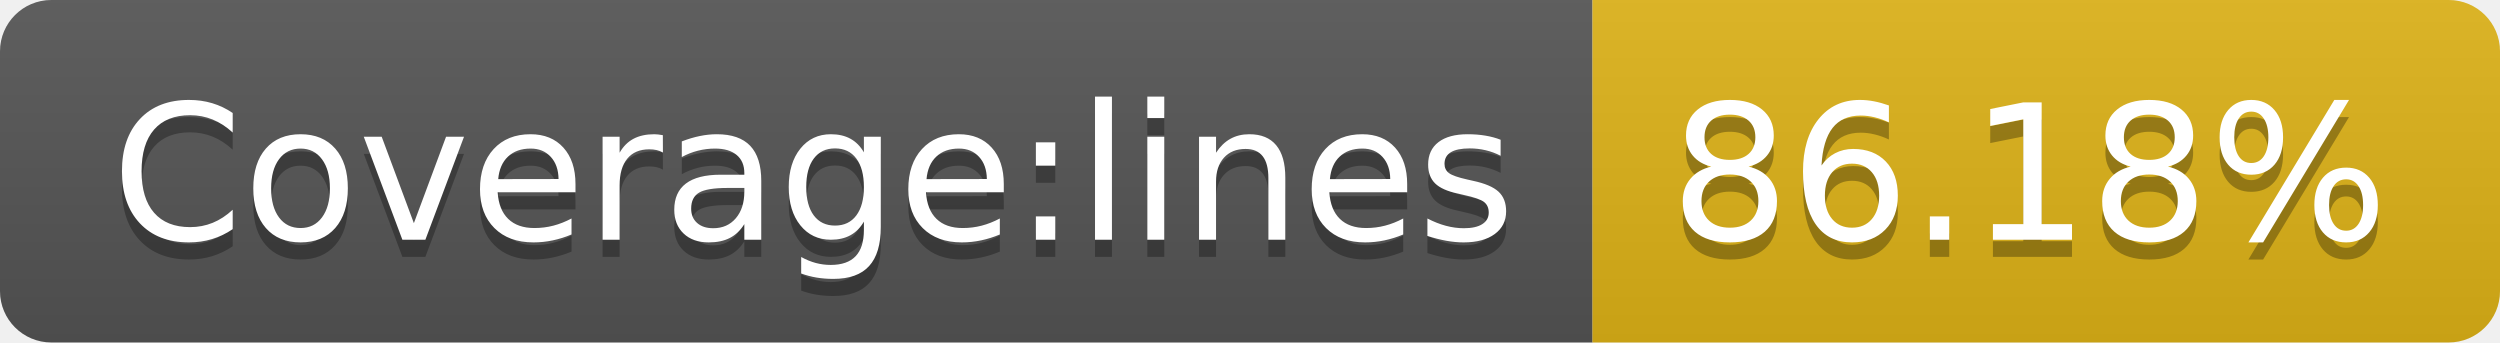
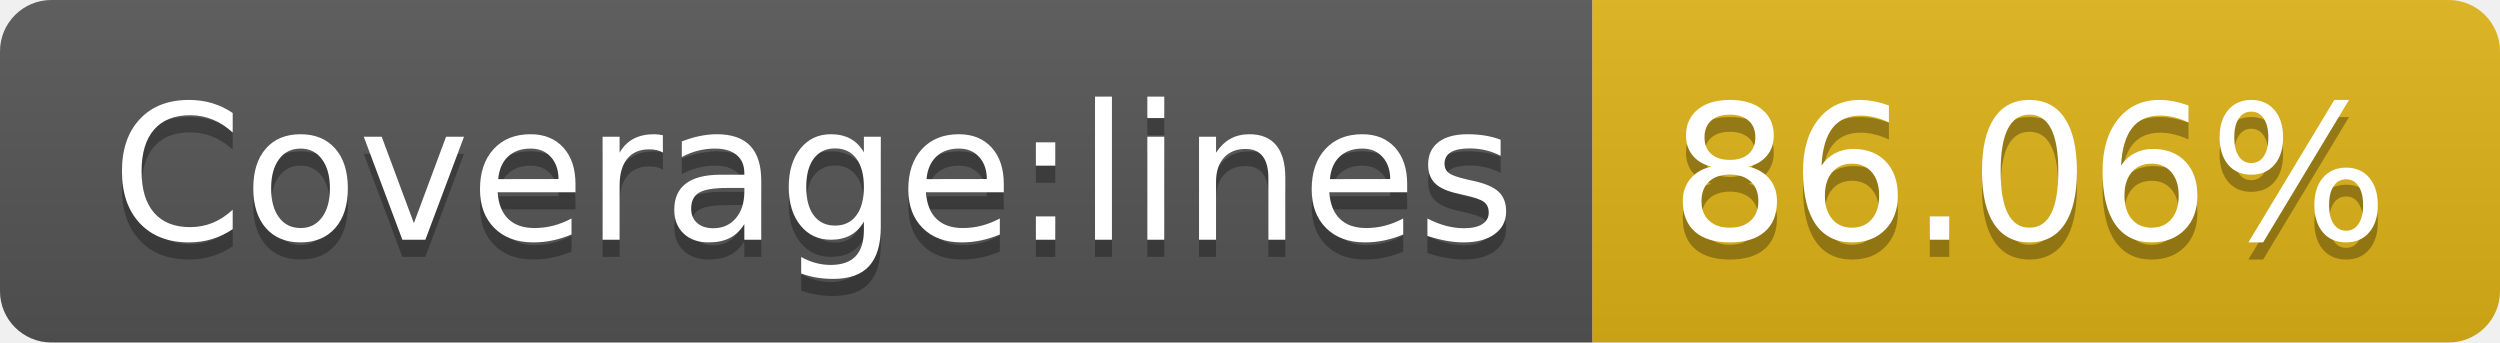
- <svg xmlns="http://www.w3.org/2000/svg" width="146" height="20" role="img" aria-label="Coverage:lines: 86.18%">
+ <svg xmlns="http://www.w3.org/2000/svg" width="146" height="20" role="img" aria-label="Coverage:lines: 86.06%">
  <linearGradient id="s" x2="0" y2="100%">
    <stop offset="0" stop-color="#bbb" stop-opacity=".1" />
    <stop offset="1" stop-opacity=".1" />
  </linearGradient>
  <clipPath id="r">
    <rect width="146" height="20" rx="3" fill="#fff" />
  </clipPath>
  <g clip-path="url(#r)">
    <rect width="93" height="20" fill="#555" />
    <rect x="93" width="53" height="20" fill="#dfb317" />
    <rect width="146" height="20" fill="url(#s)" />
  </g>
  <g fill="#fff" text-anchor="middle" font-family="Verdana,Geneva,DejaVu Sans,sans-serif" text-rendering="geometricPrecision" font-size="110">
    <text aria-hidden="true" x="475" y="150" fill="#010101" fill-opacity=".3" transform="scale(.1)" textLength="830">Coverage:lines</text>
    <text x="475" y="140" transform="scale(.1)" fill="#fff" textLength="830">Coverage:lines</text>
-     <text aria-hidden="true" x="1185" y="150" fill="#010101" fill-opacity=".3" transform="scale(.1)" textLength="430">86.18%</text>
-     <text x="1185" y="140" transform="scale(.1)" fill="#fff" textLength="430">86.18%</text>
+     <text aria-hidden="true" x="1185" y="150" fill="#010101" fill-opacity=".3" transform="scale(.1)" textLength="430">86.06%</text>
+     <text x="1185" y="140" transform="scale(.1)" fill="#fff" textLength="430">86.06%</text>
  </g>
</svg>
